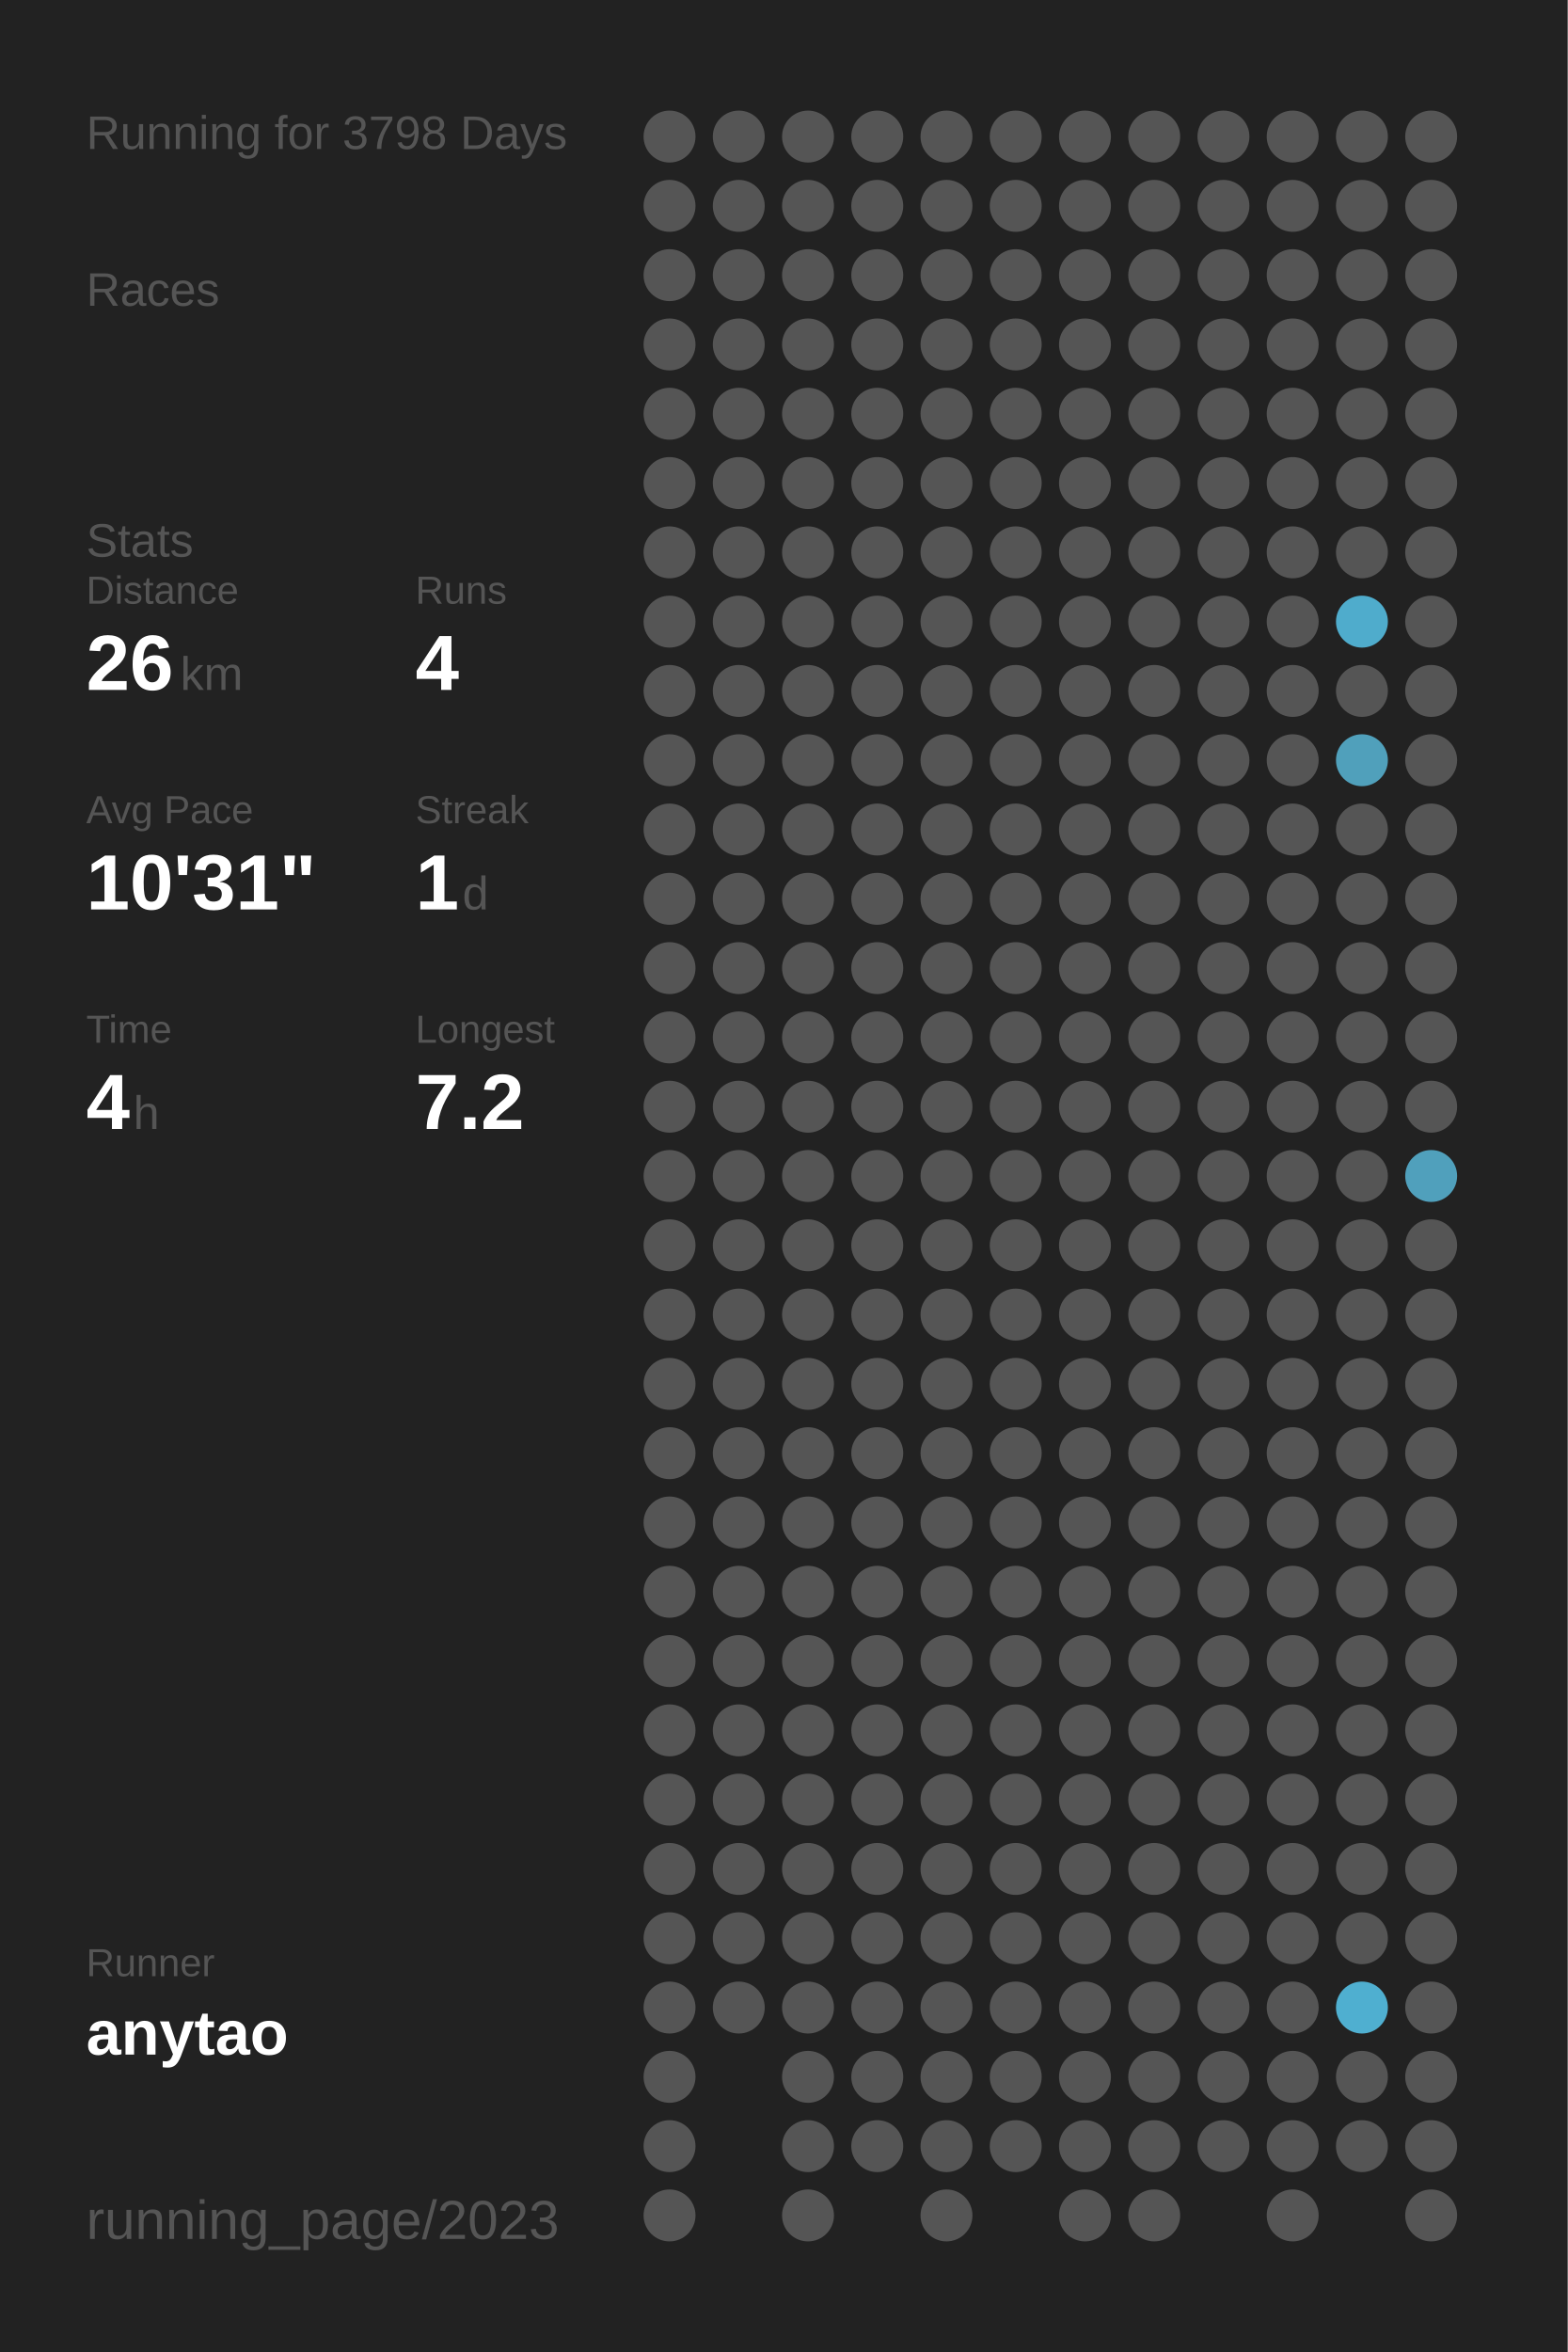
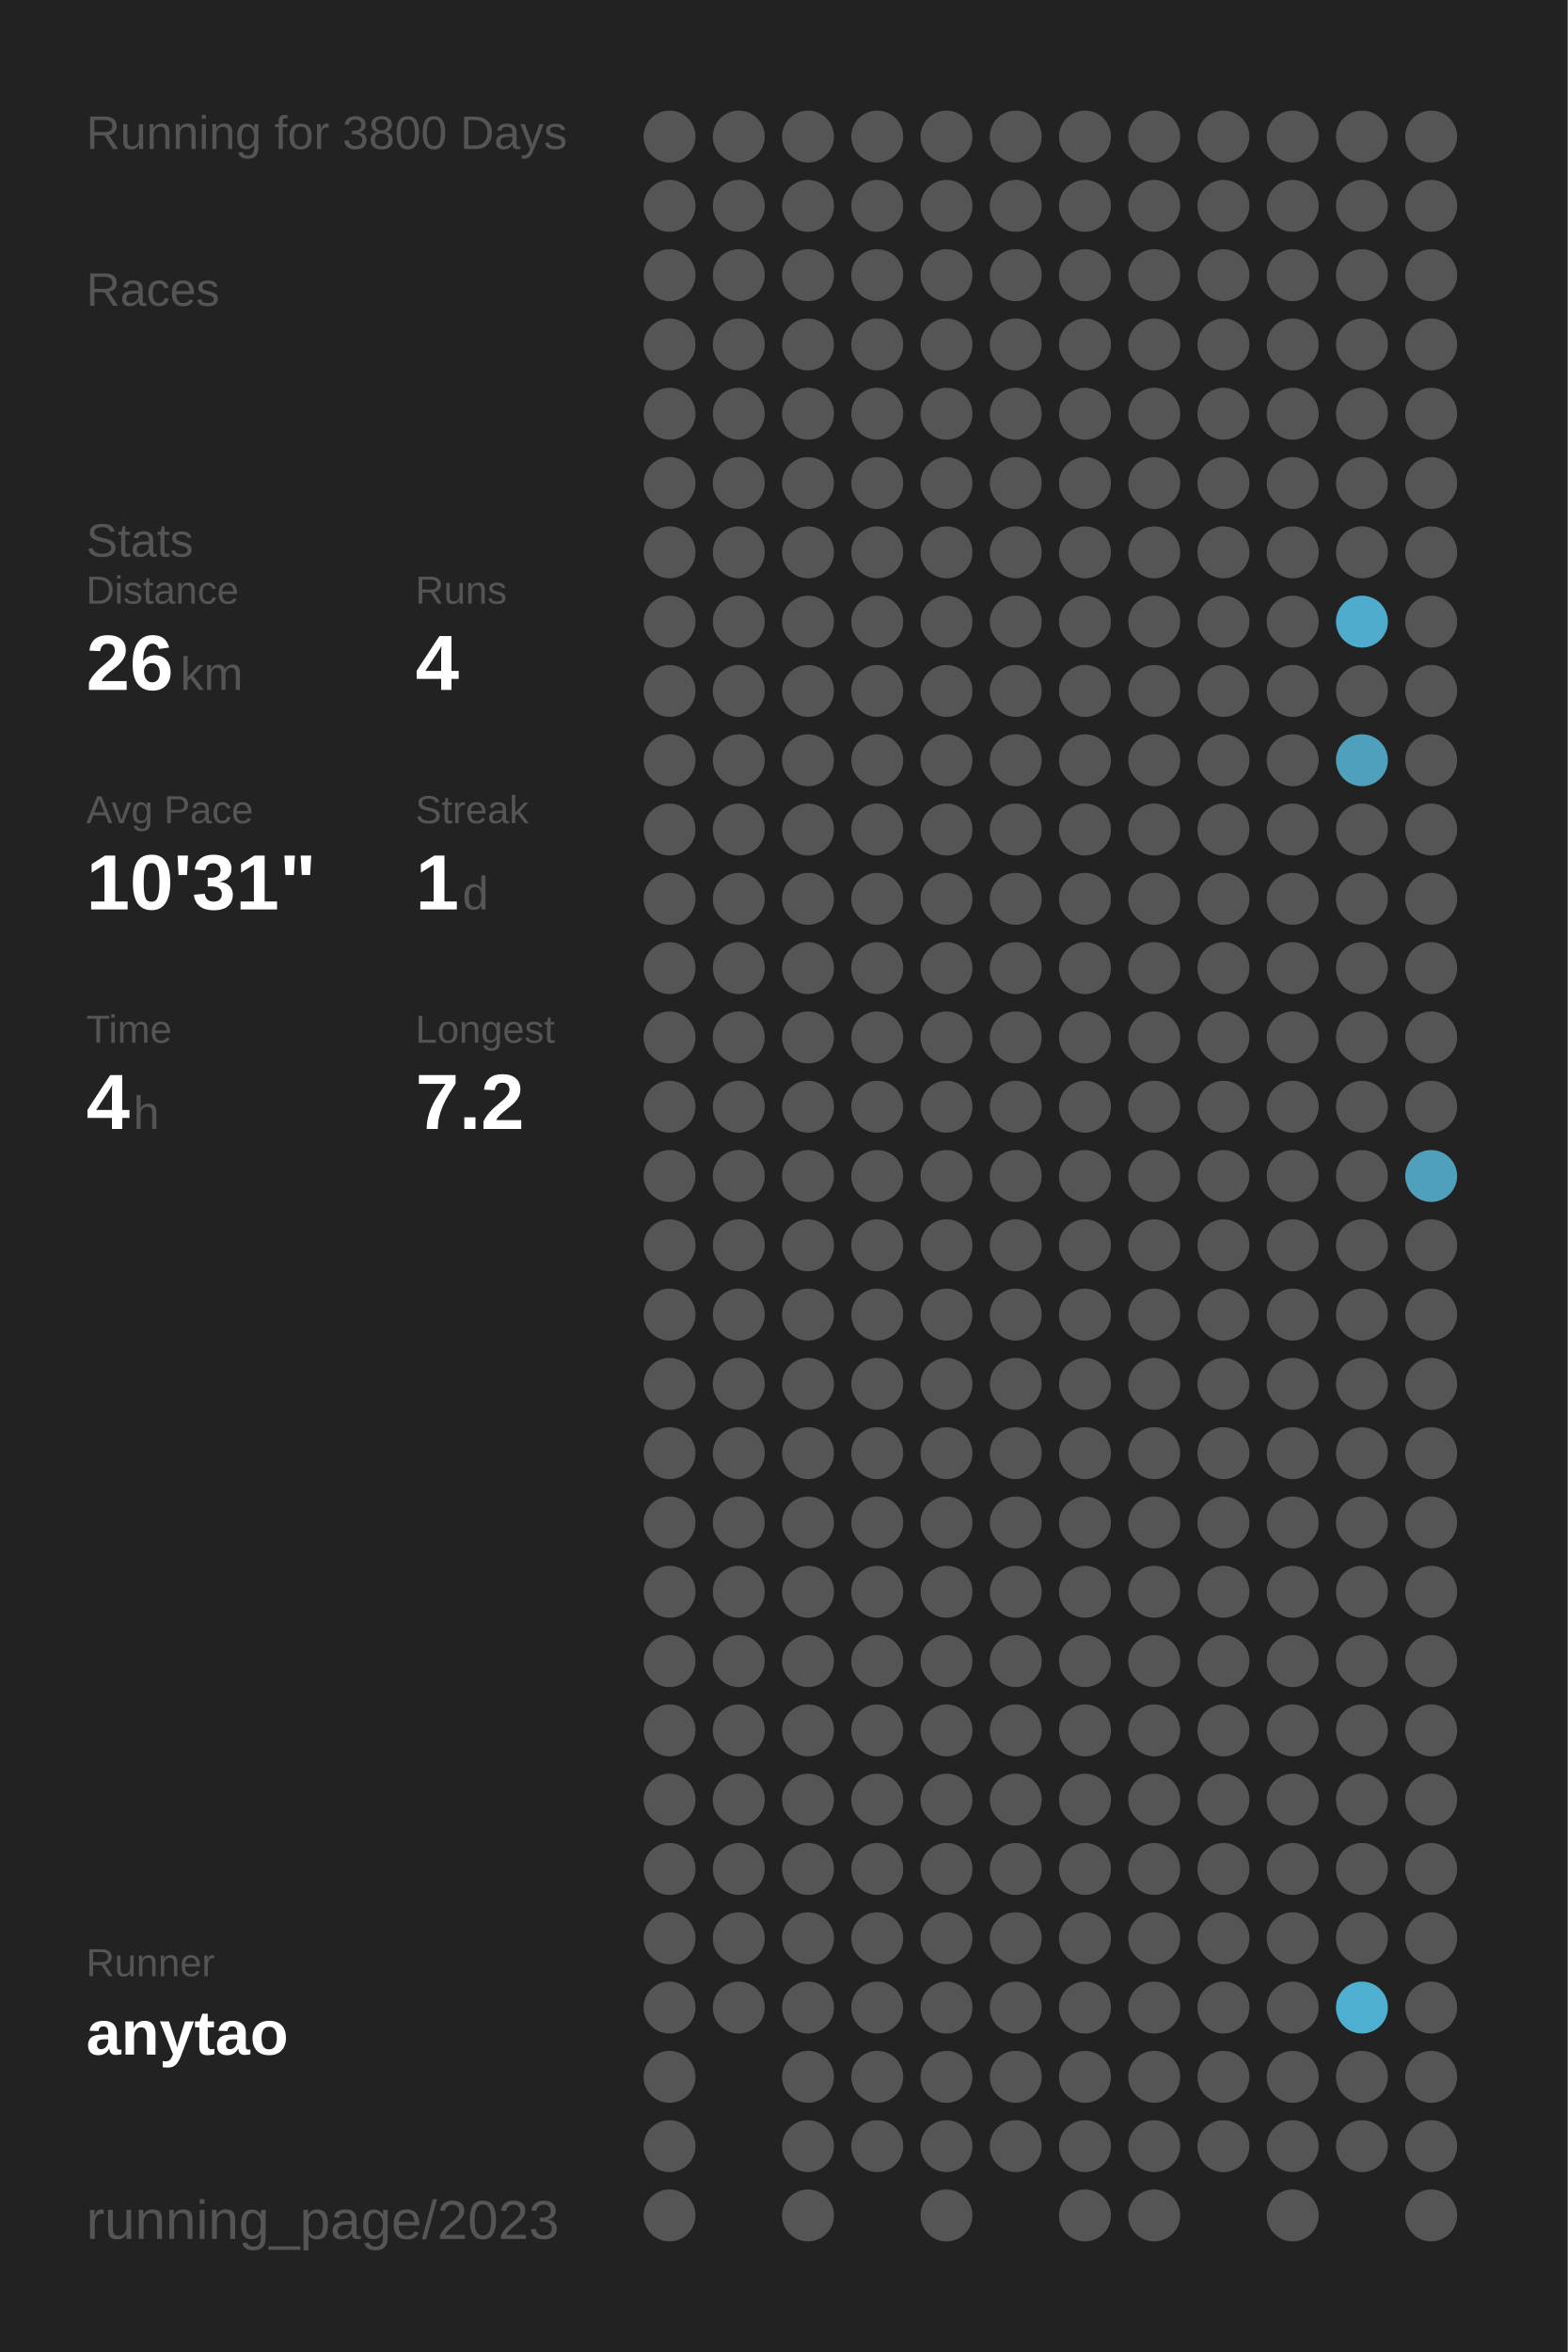
<svg xmlns="http://www.w3.org/2000/svg" baseProfile="full" height="300mm" version="1.1" viewBox="0,0,200,300" width="200mm">
  <defs />
  <rect fill="#222222" height="300" width="200" x="0" y="0" />
-   <text fill="#555555" style="font-size:6px; font-family:Arial;" x="11" y="19">Running for 3798 Days</text>
+   <text fill="#555555" style="font-size:6px; font-family:Arial;" x="11" y="19">Running for 3800 Days</text>
  <text fill="#555555" style="font-size:6px; font-family:Arial;" x="11" y="39">Races</text>
  <text fill="#555555" style="font-size:6px; font-family:Arial;" x="11" y="71">Stats</text>
  <text fill="#555555" style="font-size:5px; font-family:Arial;" x="11" y="77">Distance</text>
  <text fill="#FFFFFF" style="font-size:10px; font-family:Arial; font-weight:bold;" x="11" y="88">26</text>
  <text fill="#555555" style="font-size:6px; font-family:Arial;" x="23" y="88">km</text>
  <text fill="#555555" style="font-size:5px; font-family:Arial;" x="53" y="77">Runs</text>
  <text fill="#FFFFFF" style="font-size:10px; font-family:Arial; font-weight:bold;" x="53" y="88">4</text>
  <text fill="#555555" style="font-size:5px; font-family:Arial;" x="11" y="105">Avg Pace</text>
  <text fill="#FFFFFF" style="font-size:10px; font-family:Arial; font-weight:bold;" x="11" y="116">10'31"</text>
  <text fill="#555555" style="font-size:5px; font-family:Arial;" x="53" y="105">Streak</text>
  <text fill="#FFFFFF" style="font-size:10px; font-family:Arial; font-weight:bold;" x="53" y="116">1</text>
  <text fill="#555555" style="font-size:6px; font-family:Arial;" x="59" y="116">d</text>
  <text fill="#555555" style="font-size:5px; font-family:Arial;" x="11" y="133">Time</text>
  <text fill="#FFFFFF" style="font-size:10px; font-family:Arial; font-weight:bold;" x="11" y="144">4</text>
  <text fill="#555555" style="font-size:6px; font-family:Arial;" x="17" y="144">h</text>
  <text fill="#555555" style="font-size:5px; font-family:Arial;" x="53" y="133">Longest</text>
  <text fill="#FFFFFF" style="font-size:10px; font-family:Arial; font-weight:bold;" x="53" y="144">7.2</text>
  <text fill="#555555" style="font-size:5px; font-family:Arial;" x="11" y="252.065">Runner</text>
  <text fill="#FFFFFF" style="font-size:8px; font-family:Arial; font-weight:bold;" x="11" y="262.065">anytao</text>
  <text fill="#555555" style="font-size:7px; font-family:Arial;" x="11" y="285.581">running_page/2023</text>
  <circle cx="85.417" cy="17.419" fill="#555555" r="3.312" />
  <circle cx="85.417" cy="26.258" fill="#555555" r="3.312" />
  <circle cx="85.417" cy="35.097" fill="#555555" r="3.312" />
  <circle cx="85.417" cy="43.935" fill="#555555" r="3.312" />
  <circle cx="85.417" cy="52.774" fill="#555555" r="3.312" />
  <circle cx="85.417" cy="61.613" fill="#555555" r="3.312" />
  <circle cx="85.417" cy="70.452" fill="#555555" r="3.312" />
  <circle cx="85.417" cy="79.29" fill="#555555" r="3.312" />
  <circle cx="85.417" cy="88.129" fill="#555555" r="3.312" />
  <circle cx="85.417" cy="96.968" fill="#555555" r="3.312" />
  <circle cx="85.417" cy="105.806" fill="#555555" r="3.312" />
  <circle cx="85.417" cy="114.645" fill="#555555" r="3.312" />
  <circle cx="85.417" cy="123.484" fill="#555555" r="3.312" />
  <circle cx="85.417" cy="132.323" fill="#555555" r="3.312" />
  <circle cx="85.417" cy="141.161" fill="#555555" r="3.312" />
  <circle cx="85.417" cy="150" fill="#555555" r="3.312" />
  <circle cx="85.417" cy="158.839" fill="#555555" r="3.312" />
  <circle cx="85.417" cy="167.677" fill="#555555" r="3.312" />
  <circle cx="85.417" cy="176.516" fill="#555555" r="3.312" />
  <circle cx="85.417" cy="185.355" fill="#555555" r="3.312" />
  <circle cx="85.417" cy="194.194" fill="#555555" r="3.312" />
  <circle cx="85.417" cy="203.032" fill="#555555" r="3.312" />
  <circle cx="85.417" cy="211.871" fill="#555555" r="3.312" />
  <circle cx="85.417" cy="220.71" fill="#555555" r="3.312" />
  <circle cx="85.417" cy="229.548" fill="#555555" r="3.312" />
  <circle cx="85.417" cy="238.387" fill="#555555" r="3.312" />
  <circle cx="85.417" cy="247.226" fill="#555555" r="3.312" />
  <circle cx="85.417" cy="256.065" fill="#555555" r="3.312" />
  <circle cx="85.417" cy="264.903" fill="#555555" r="3.312" />
  <circle cx="85.417" cy="273.742" fill="#555555" r="3.312" />
  <circle cx="85.417" cy="282.581" fill="#555555" r="3.312" />
  <circle cx="94.25" cy="17.419" fill="#555555" r="3.312" />
  <circle cx="94.25" cy="26.258" fill="#555555" r="3.312" />
  <circle cx="94.25" cy="35.097" fill="#555555" r="3.312" />
  <circle cx="94.25" cy="43.935" fill="#555555" r="3.312" />
  <circle cx="94.25" cy="52.774" fill="#555555" r="3.312" />
  <circle cx="94.25" cy="61.613" fill="#555555" r="3.312" />
  <circle cx="94.25" cy="70.452" fill="#555555" r="3.312" />
  <circle cx="94.25" cy="79.29" fill="#555555" r="3.312" />
  <circle cx="94.25" cy="88.129" fill="#555555" r="3.312" />
  <circle cx="94.25" cy="96.968" fill="#555555" r="3.312" />
  <circle cx="94.25" cy="105.806" fill="#555555" r="3.312" />
  <circle cx="94.25" cy="114.645" fill="#555555" r="3.312" />
  <circle cx="94.25" cy="123.484" fill="#555555" r="3.312" />
  <circle cx="94.25" cy="132.323" fill="#555555" r="3.312" />
  <circle cx="94.25" cy="141.161" fill="#555555" r="3.312" />
  <circle cx="94.25" cy="150" fill="#555555" r="3.312" />
  <circle cx="94.25" cy="158.839" fill="#555555" r="3.312" />
  <circle cx="94.25" cy="167.677" fill="#555555" r="3.312" />
  <circle cx="94.25" cy="176.516" fill="#555555" r="3.312" />
  <circle cx="94.25" cy="185.355" fill="#555555" r="3.312" />
  <circle cx="94.25" cy="194.194" fill="#555555" r="3.312" />
  <circle cx="94.25" cy="203.032" fill="#555555" r="3.312" />
  <circle cx="94.25" cy="211.871" fill="#555555" r="3.312" />
  <circle cx="94.25" cy="220.71" fill="#555555" r="3.312" />
  <circle cx="94.25" cy="229.548" fill="#555555" r="3.312" />
  <circle cx="94.25" cy="238.387" fill="#555555" r="3.312" />
  <circle cx="94.25" cy="247.226" fill="#555555" r="3.312" />
  <circle cx="94.25" cy="256.065" fill="#555555" r="3.312" />
  <circle cx="103.083" cy="17.419" fill="#555555" r="3.312" />
  <circle cx="103.083" cy="26.258" fill="#555555" r="3.312" />
  <circle cx="103.083" cy="35.097" fill="#555555" r="3.312" />
  <circle cx="103.083" cy="43.935" fill="#555555" r="3.312" />
  <circle cx="103.083" cy="52.774" fill="#555555" r="3.312" />
  <circle cx="103.083" cy="61.613" fill="#555555" r="3.312" />
  <circle cx="103.083" cy="70.452" fill="#555555" r="3.312" />
  <circle cx="103.083" cy="79.29" fill="#555555" r="3.312" />
  <circle cx="103.083" cy="88.129" fill="#555555" r="3.312" />
  <circle cx="103.083" cy="96.968" fill="#555555" r="3.312" />
  <circle cx="103.083" cy="105.806" fill="#555555" r="3.312" />
  <circle cx="103.083" cy="114.645" fill="#555555" r="3.312" />
  <circle cx="103.083" cy="123.484" fill="#555555" r="3.312" />
  <circle cx="103.083" cy="132.323" fill="#555555" r="3.312" />
  <circle cx="103.083" cy="141.161" fill="#555555" r="3.312" />
  <circle cx="103.083" cy="150" fill="#555555" r="3.312" />
  <circle cx="103.083" cy="158.839" fill="#555555" r="3.312" />
  <circle cx="103.083" cy="167.677" fill="#555555" r="3.312" />
  <circle cx="103.083" cy="176.516" fill="#555555" r="3.312" />
  <circle cx="103.083" cy="185.355" fill="#555555" r="3.312" />
  <circle cx="103.083" cy="194.194" fill="#555555" r="3.312" />
  <circle cx="103.083" cy="203.032" fill="#555555" r="3.312" />
  <circle cx="103.083" cy="211.871" fill="#555555" r="3.312" />
  <circle cx="103.083" cy="220.71" fill="#555555" r="3.312" />
  <circle cx="103.083" cy="229.548" fill="#555555" r="3.312" />
  <circle cx="103.083" cy="238.387" fill="#555555" r="3.312" />
  <circle cx="103.083" cy="247.226" fill="#555555" r="3.312" />
  <circle cx="103.083" cy="256.065" fill="#555555" r="3.312" />
  <circle cx="103.083" cy="264.903" fill="#555555" r="3.312" />
  <circle cx="103.083" cy="273.742" fill="#555555" r="3.312" />
  <circle cx="103.083" cy="282.581" fill="#555555" r="3.312" />
  <circle cx="111.917" cy="17.419" fill="#555555" r="3.312" />
  <circle cx="111.917" cy="26.258" fill="#555555" r="3.312" />
  <circle cx="111.917" cy="35.097" fill="#555555" r="3.312" />
  <circle cx="111.917" cy="43.935" fill="#555555" r="3.312" />
  <circle cx="111.917" cy="52.774" fill="#555555" r="3.312" />
  <circle cx="111.917" cy="61.613" fill="#555555" r="3.312" />
  <circle cx="111.917" cy="70.452" fill="#555555" r="3.312" />
  <circle cx="111.917" cy="79.29" fill="#555555" r="3.312" />
  <circle cx="111.917" cy="88.129" fill="#555555" r="3.312" />
  <circle cx="111.917" cy="96.968" fill="#555555" r="3.312" />
  <circle cx="111.917" cy="105.806" fill="#555555" r="3.312" />
  <circle cx="111.917" cy="114.645" fill="#555555" r="3.312" />
  <circle cx="111.917" cy="123.484" fill="#555555" r="3.312" />
  <circle cx="111.917" cy="132.323" fill="#555555" r="3.312" />
  <circle cx="111.917" cy="141.161" fill="#555555" r="3.312" />
  <circle cx="111.917" cy="150" fill="#555555" r="3.312" />
  <circle cx="111.917" cy="158.839" fill="#555555" r="3.312" />
  <circle cx="111.917" cy="167.677" fill="#555555" r="3.312" />
  <circle cx="111.917" cy="176.516" fill="#555555" r="3.312" />
  <circle cx="111.917" cy="185.355" fill="#555555" r="3.312" />
  <circle cx="111.917" cy="194.194" fill="#555555" r="3.312" />
  <circle cx="111.917" cy="203.032" fill="#555555" r="3.312" />
  <circle cx="111.917" cy="211.871" fill="#555555" r="3.312" />
  <circle cx="111.917" cy="220.71" fill="#555555" r="3.312" />
  <circle cx="111.917" cy="229.548" fill="#555555" r="3.312" />
  <circle cx="111.917" cy="238.387" fill="#555555" r="3.312" />
  <circle cx="111.917" cy="247.226" fill="#555555" r="3.312" />
  <circle cx="111.917" cy="256.065" fill="#555555" r="3.312" />
  <circle cx="111.917" cy="264.903" fill="#555555" r="3.312" />
  <circle cx="111.917" cy="273.742" fill="#555555" r="3.312" />
  <circle cx="120.75" cy="17.419" fill="#555555" r="3.312" />
  <circle cx="120.75" cy="26.258" fill="#555555" r="3.312" />
  <circle cx="120.75" cy="35.097" fill="#555555" r="3.312" />
  <circle cx="120.75" cy="43.935" fill="#555555" r="3.312" />
  <circle cx="120.75" cy="52.774" fill="#555555" r="3.312" />
  <circle cx="120.75" cy="61.613" fill="#555555" r="3.312" />
  <circle cx="120.75" cy="70.452" fill="#555555" r="3.312" />
  <circle cx="120.75" cy="79.29" fill="#555555" r="3.312" />
  <circle cx="120.75" cy="88.129" fill="#555555" r="3.312" />
  <circle cx="120.75" cy="96.968" fill="#555555" r="3.312" />
  <circle cx="120.75" cy="105.806" fill="#555555" r="3.312" />
  <circle cx="120.75" cy="114.645" fill="#555555" r="3.312" />
  <circle cx="120.75" cy="123.484" fill="#555555" r="3.312" />
  <circle cx="120.75" cy="132.323" fill="#555555" r="3.312" />
  <circle cx="120.75" cy="141.161" fill="#555555" r="3.312" />
  <circle cx="120.75" cy="150" fill="#555555" r="3.312" />
  <circle cx="120.75" cy="158.839" fill="#555555" r="3.312" />
  <circle cx="120.75" cy="167.677" fill="#555555" r="3.312" />
  <circle cx="120.75" cy="176.516" fill="#555555" r="3.312" />
  <circle cx="120.75" cy="185.355" fill="#555555" r="3.312" />
  <circle cx="120.75" cy="194.194" fill="#555555" r="3.312" />
  <circle cx="120.75" cy="203.032" fill="#555555" r="3.312" />
  <circle cx="120.75" cy="211.871" fill="#555555" r="3.312" />
  <circle cx="120.75" cy="220.71" fill="#555555" r="3.312" />
  <circle cx="120.75" cy="229.548" fill="#555555" r="3.312" />
  <circle cx="120.75" cy="238.387" fill="#555555" r="3.312" />
  <circle cx="120.75" cy="247.226" fill="#555555" r="3.312" />
  <circle cx="120.75" cy="256.065" fill="#555555" r="3.312" />
  <circle cx="120.75" cy="264.903" fill="#555555" r="3.312" />
  <circle cx="120.75" cy="273.742" fill="#555555" r="3.312" />
  <circle cx="120.75" cy="282.581" fill="#555555" r="3.312" />
  <circle cx="129.583" cy="17.419" fill="#555555" r="3.312" />
  <circle cx="129.583" cy="26.258" fill="#555555" r="3.312" />
  <circle cx="129.583" cy="35.097" fill="#555555" r="3.312" />
  <circle cx="129.583" cy="43.935" fill="#555555" r="3.312" />
  <circle cx="129.583" cy="52.774" fill="#555555" r="3.312" />
  <circle cx="129.583" cy="61.613" fill="#555555" r="3.312" />
  <circle cx="129.583" cy="70.452" fill="#555555" r="3.312" />
  <circle cx="129.583" cy="79.29" fill="#555555" r="3.312" />
  <circle cx="129.583" cy="88.129" fill="#555555" r="3.312" />
  <circle cx="129.583" cy="96.968" fill="#555555" r="3.312" />
  <circle cx="129.583" cy="105.806" fill="#555555" r="3.312" />
  <circle cx="129.583" cy="114.645" fill="#555555" r="3.312" />
  <circle cx="129.583" cy="123.484" fill="#555555" r="3.312" />
  <circle cx="129.583" cy="132.323" fill="#555555" r="3.312" />
  <circle cx="129.583" cy="141.161" fill="#555555" r="3.312" />
  <circle cx="129.583" cy="150" fill="#555555" r="3.312" />
  <circle cx="129.583" cy="158.839" fill="#555555" r="3.312" />
  <circle cx="129.583" cy="167.677" fill="#555555" r="3.312" />
  <circle cx="129.583" cy="176.516" fill="#555555" r="3.312" />
  <circle cx="129.583" cy="185.355" fill="#555555" r="3.312" />
  <circle cx="129.583" cy="194.194" fill="#555555" r="3.312" />
  <circle cx="129.583" cy="203.032" fill="#555555" r="3.312" />
  <circle cx="129.583" cy="211.871" fill="#555555" r="3.312" />
  <circle cx="129.583" cy="220.71" fill="#555555" r="3.312" />
  <circle cx="129.583" cy="229.548" fill="#555555" r="3.312" />
  <circle cx="129.583" cy="238.387" fill="#555555" r="3.312" />
  <circle cx="129.583" cy="247.226" fill="#555555" r="3.312" />
  <circle cx="129.583" cy="256.065" fill="#555555" r="3.312" />
  <circle cx="129.583" cy="264.903" fill="#555555" r="3.312" />
  <circle cx="129.583" cy="273.742" fill="#555555" r="3.312" />
  <circle cx="138.417" cy="17.419" fill="#555555" r="3.312" />
  <circle cx="138.417" cy="26.258" fill="#555555" r="3.312" />
  <circle cx="138.417" cy="35.097" fill="#555555" r="3.312" />
  <circle cx="138.417" cy="43.935" fill="#555555" r="3.312" />
  <circle cx="138.417" cy="52.774" fill="#555555" r="3.312" />
  <circle cx="138.417" cy="61.613" fill="#555555" r="3.312" />
  <circle cx="138.417" cy="70.452" fill="#555555" r="3.312" />
  <circle cx="138.417" cy="79.29" fill="#555555" r="3.312" />
  <circle cx="138.417" cy="88.129" fill="#555555" r="3.312" />
  <circle cx="138.417" cy="96.968" fill="#555555" r="3.312" />
  <circle cx="138.417" cy="105.806" fill="#555555" r="3.312" />
  <circle cx="138.417" cy="114.645" fill="#555555" r="3.312" />
  <circle cx="138.417" cy="123.484" fill="#555555" r="3.312" />
  <circle cx="138.417" cy="132.323" fill="#555555" r="3.312" />
  <circle cx="138.417" cy="141.161" fill="#555555" r="3.312" />
  <circle cx="138.417" cy="150" fill="#555555" r="3.312" />
  <circle cx="138.417" cy="158.839" fill="#555555" r="3.312" />
  <circle cx="138.417" cy="167.677" fill="#555555" r="3.312" />
  <circle cx="138.417" cy="176.516" fill="#555555" r="3.312" />
  <circle cx="138.417" cy="185.355" fill="#555555" r="3.312" />
  <circle cx="138.417" cy="194.194" fill="#555555" r="3.312" />
  <circle cx="138.417" cy="203.032" fill="#555555" r="3.312" />
  <circle cx="138.417" cy="211.871" fill="#555555" r="3.312" />
  <circle cx="138.417" cy="220.71" fill="#555555" r="3.312" />
  <circle cx="138.417" cy="229.548" fill="#555555" r="3.312" />
  <circle cx="138.417" cy="238.387" fill="#555555" r="3.312" />
  <circle cx="138.417" cy="247.226" fill="#555555" r="3.312" />
  <circle cx="138.417" cy="256.065" fill="#555555" r="3.312" />
  <circle cx="138.417" cy="264.903" fill="#555555" r="3.312" />
  <circle cx="138.417" cy="273.742" fill="#555555" r="3.312" />
  <circle cx="138.417" cy="282.581" fill="#555555" r="3.312" />
  <circle cx="147.25" cy="17.419" fill="#555555" r="3.312" />
  <circle cx="147.25" cy="26.258" fill="#555555" r="3.312" />
  <circle cx="147.25" cy="35.097" fill="#555555" r="3.312" />
  <circle cx="147.25" cy="43.935" fill="#555555" r="3.312" />
  <circle cx="147.25" cy="52.774" fill="#555555" r="3.312" />
  <circle cx="147.25" cy="61.613" fill="#555555" r="3.312" />
  <circle cx="147.25" cy="70.452" fill="#555555" r="3.312" />
  <circle cx="147.25" cy="79.29" fill="#555555" r="3.312" />
  <circle cx="147.25" cy="88.129" fill="#555555" r="3.312" />
  <circle cx="147.25" cy="96.968" fill="#555555" r="3.312" />
  <circle cx="147.25" cy="105.806" fill="#555555" r="3.312" />
  <circle cx="147.25" cy="114.645" fill="#555555" r="3.312" />
  <circle cx="147.25" cy="123.484" fill="#555555" r="3.312" />
  <circle cx="147.25" cy="132.323" fill="#555555" r="3.312" />
  <circle cx="147.25" cy="141.161" fill="#555555" r="3.312" />
  <circle cx="147.25" cy="150" fill="#555555" r="3.312" />
  <circle cx="147.25" cy="158.839" fill="#555555" r="3.312" />
  <circle cx="147.25" cy="167.677" fill="#555555" r="3.312" />
  <circle cx="147.25" cy="176.516" fill="#555555" r="3.312" />
  <circle cx="147.25" cy="185.355" fill="#555555" r="3.312" />
  <circle cx="147.25" cy="194.194" fill="#555555" r="3.312" />
  <circle cx="147.25" cy="203.032" fill="#555555" r="3.312" />
  <circle cx="147.25" cy="211.871" fill="#555555" r="3.312" />
  <circle cx="147.25" cy="220.71" fill="#555555" r="3.312" />
  <circle cx="147.25" cy="229.548" fill="#555555" r="3.312" />
  <circle cx="147.25" cy="238.387" fill="#555555" r="3.312" />
  <circle cx="147.25" cy="247.226" fill="#555555" r="3.312" />
  <circle cx="147.25" cy="256.065" fill="#555555" r="3.312" />
  <circle cx="147.25" cy="264.903" fill="#555555" r="3.312" />
  <circle cx="147.25" cy="273.742" fill="#555555" r="3.312" />
  <circle cx="147.25" cy="282.581" fill="#555555" r="3.312" />
  <circle cx="156.083" cy="17.419" fill="#555555" r="3.312" />
  <circle cx="156.083" cy="26.258" fill="#555555" r="3.312" />
  <circle cx="156.083" cy="35.097" fill="#555555" r="3.312" />
  <circle cx="156.083" cy="43.935" fill="#555555" r="3.312" />
  <circle cx="156.083" cy="52.774" fill="#555555" r="3.312" />
  <circle cx="156.083" cy="61.613" fill="#555555" r="3.312" />
  <circle cx="156.083" cy="70.452" fill="#555555" r="3.312" />
  <circle cx="156.083" cy="79.29" fill="#555555" r="3.312" />
  <circle cx="156.083" cy="88.129" fill="#555555" r="3.312" />
  <circle cx="156.083" cy="96.968" fill="#555555" r="3.312" />
  <circle cx="156.083" cy="105.806" fill="#555555" r="3.312" />
  <circle cx="156.083" cy="114.645" fill="#555555" r="3.312" />
  <circle cx="156.083" cy="123.484" fill="#555555" r="3.312" />
  <circle cx="156.083" cy="132.323" fill="#555555" r="3.312" />
  <circle cx="156.083" cy="141.161" fill="#555555" r="3.312" />
  <circle cx="156.083" cy="150" fill="#555555" r="3.312" />
  <circle cx="156.083" cy="158.839" fill="#555555" r="3.312" />
  <circle cx="156.083" cy="167.677" fill="#555555" r="3.312" />
  <circle cx="156.083" cy="176.516" fill="#555555" r="3.312" />
  <circle cx="156.083" cy="185.355" fill="#555555" r="3.312" />
  <circle cx="156.083" cy="194.194" fill="#555555" r="3.312" />
  <circle cx="156.083" cy="203.032" fill="#555555" r="3.312" />
  <circle cx="156.083" cy="211.871" fill="#555555" r="3.312" />
  <circle cx="156.083" cy="220.71" fill="#555555" r="3.312" />
  <circle cx="156.083" cy="229.548" fill="#555555" r="3.312" />
  <circle cx="156.083" cy="238.387" fill="#555555" r="3.312" />
  <circle cx="156.083" cy="247.226" fill="#555555" r="3.312" />
  <circle cx="156.083" cy="256.065" fill="#555555" r="3.312" />
  <circle cx="156.083" cy="264.903" fill="#555555" r="3.312" />
  <circle cx="156.083" cy="273.742" fill="#555555" r="3.312" />
  <circle cx="164.917" cy="17.419" fill="#555555" r="3.312" />
  <circle cx="164.917" cy="26.258" fill="#555555" r="3.312" />
  <circle cx="164.917" cy="35.097" fill="#555555" r="3.312" />
  <circle cx="164.917" cy="43.935" fill="#555555" r="3.312" />
  <circle cx="164.917" cy="52.774" fill="#555555" r="3.312" />
  <circle cx="164.917" cy="61.613" fill="#555555" r="3.312" />
  <circle cx="164.917" cy="70.452" fill="#555555" r="3.312" />
  <circle cx="164.917" cy="79.29" fill="#555555" r="3.312" />
  <circle cx="164.917" cy="88.129" fill="#555555" r="3.312" />
  <circle cx="164.917" cy="96.968" fill="#555555" r="3.312" />
  <circle cx="164.917" cy="105.806" fill="#555555" r="3.312" />
  <circle cx="164.917" cy="114.645" fill="#555555" r="3.312" />
  <circle cx="164.917" cy="123.484" fill="#555555" r="3.312" />
  <circle cx="164.917" cy="132.323" fill="#555555" r="3.312" />
  <circle cx="164.917" cy="141.161" fill="#555555" r="3.312" />
  <circle cx="164.917" cy="150" fill="#555555" r="3.312" />
  <circle cx="164.917" cy="158.839" fill="#555555" r="3.312" />
  <circle cx="164.917" cy="167.677" fill="#555555" r="3.312" />
  <circle cx="164.917" cy="176.516" fill="#555555" r="3.312" />
  <circle cx="164.917" cy="185.355" fill="#555555" r="3.312" />
  <circle cx="164.917" cy="194.194" fill="#555555" r="3.312" />
  <circle cx="164.917" cy="203.032" fill="#555555" r="3.312" />
  <circle cx="164.917" cy="211.871" fill="#555555" r="3.312" />
  <circle cx="164.917" cy="220.71" fill="#555555" r="3.312" />
  <circle cx="164.917" cy="229.548" fill="#555555" r="3.312" />
  <circle cx="164.917" cy="238.387" fill="#555555" r="3.312" />
  <circle cx="164.917" cy="247.226" fill="#555555" r="3.312" />
  <circle cx="164.917" cy="256.065" fill="#555555" r="3.312" />
  <circle cx="164.917" cy="264.903" fill="#555555" r="3.312" />
  <circle cx="164.917" cy="273.742" fill="#555555" r="3.312" />
  <circle cx="164.917" cy="282.581" fill="#555555" r="3.312" />
  <circle cx="173.75" cy="17.419" fill="#555555" r="3.312" />
  <circle cx="173.75" cy="26.258" fill="#555555" r="3.312" />
  <circle cx="173.75" cy="35.097" fill="#555555" r="3.312" />
  <circle cx="173.75" cy="43.935" fill="#555555" r="3.312" />
  <circle cx="173.75" cy="52.774" fill="#555555" r="3.312" />
  <circle cx="173.75" cy="61.613" fill="#555555" r="3.312" />
  <circle cx="173.75" cy="70.452" fill="#555555" r="3.312" />
  <circle cx="173.75" cy="79.29" fill="#4faccc" r="3.312" />
  <circle cx="173.75" cy="88.129" fill="#555555" r="3.312" />
  <circle cx="173.75" cy="96.968" fill="#50a0bb" r="3.312" />
  <circle cx="173.75" cy="105.806" fill="#555555" r="3.312" />
  <circle cx="173.75" cy="114.645" fill="#555555" r="3.312" />
  <circle cx="173.75" cy="123.484" fill="#555555" r="3.312" />
  <circle cx="173.75" cy="132.323" fill="#555555" r="3.312" />
  <circle cx="173.75" cy="141.161" fill="#555555" r="3.312" />
  <circle cx="173.75" cy="150" fill="#555555" r="3.312" />
  <circle cx="173.75" cy="158.839" fill="#555555" r="3.312" />
  <circle cx="173.75" cy="167.677" fill="#555555" r="3.312" />
  <circle cx="173.75" cy="176.516" fill="#555555" r="3.312" />
  <circle cx="173.75" cy="185.355" fill="#555555" r="3.312" />
  <circle cx="173.75" cy="194.194" fill="#555555" r="3.312" />
  <circle cx="173.75" cy="203.032" fill="#555555" r="3.312" />
  <circle cx="173.75" cy="211.871" fill="#555555" r="3.312" />
  <circle cx="173.75" cy="220.71" fill="#555555" r="3.312" />
  <circle cx="173.75" cy="229.548" fill="#555555" r="3.312" />
  <circle cx="173.75" cy="238.387" fill="#555555" r="3.312" />
  <circle cx="173.75" cy="247.226" fill="#555555" r="3.312" />
  <circle cx="173.75" cy="256.065" fill="#4fafd0" r="3.312" />
  <circle cx="173.75" cy="264.903" fill="#555555" r="3.312" />
  <circle cx="173.75" cy="273.742" fill="#555555" r="3.312" />
  <circle cx="182.583" cy="17.419" fill="#555555" r="3.312" />
  <circle cx="182.583" cy="26.258" fill="#555555" r="3.312" />
  <circle cx="182.583" cy="35.097" fill="#555555" r="3.312" />
  <circle cx="182.583" cy="43.935" fill="#555555" r="3.312" />
  <circle cx="182.583" cy="52.774" fill="#555555" r="3.312" />
  <circle cx="182.583" cy="61.613" fill="#555555" r="3.312" />
  <circle cx="182.583" cy="70.452" fill="#555555" r="3.312" />
  <circle cx="182.583" cy="79.29" fill="#555555" r="3.312" />
  <circle cx="182.583" cy="88.129" fill="#555555" r="3.312" />
  <circle cx="182.583" cy="96.968" fill="#555555" r="3.312" />
  <circle cx="182.583" cy="105.806" fill="#555555" r="3.312" />
  <circle cx="182.583" cy="114.645" fill="#555555" r="3.312" />
  <circle cx="182.583" cy="123.484" fill="#555555" r="3.312" />
  <circle cx="182.583" cy="132.323" fill="#555555" r="3.312" />
  <circle cx="182.583" cy="141.161" fill="#555555" r="3.312" />
  <circle cx="182.583" cy="150" fill="#50a0bc" r="3.312" />
  <circle cx="182.583" cy="158.839" fill="#555555" r="3.312" />
  <circle cx="182.583" cy="167.677" fill="#555555" r="3.312" />
  <circle cx="182.583" cy="176.516" fill="#555555" r="3.312" />
  <circle cx="182.583" cy="185.355" fill="#555555" r="3.312" />
  <circle cx="182.583" cy="194.194" fill="#555555" r="3.312" />
  <circle cx="182.583" cy="203.032" fill="#555555" r="3.312" />
  <circle cx="182.583" cy="211.871" fill="#555555" r="3.312" />
  <circle cx="182.583" cy="220.71" fill="#555555" r="3.312" />
  <circle cx="182.583" cy="229.548" fill="#555555" r="3.312" />
  <circle cx="182.583" cy="238.387" fill="#555555" r="3.312" />
  <circle cx="182.583" cy="247.226" fill="#555555" r="3.312" />
  <circle cx="182.583" cy="256.065" fill="#555555" r="3.312" />
  <circle cx="182.583" cy="264.903" fill="#555555" r="3.312" />
  <circle cx="182.583" cy="273.742" fill="#555555" r="3.312" />
  <circle cx="182.583" cy="282.581" fill="#555555" r="3.312" />
</svg>
